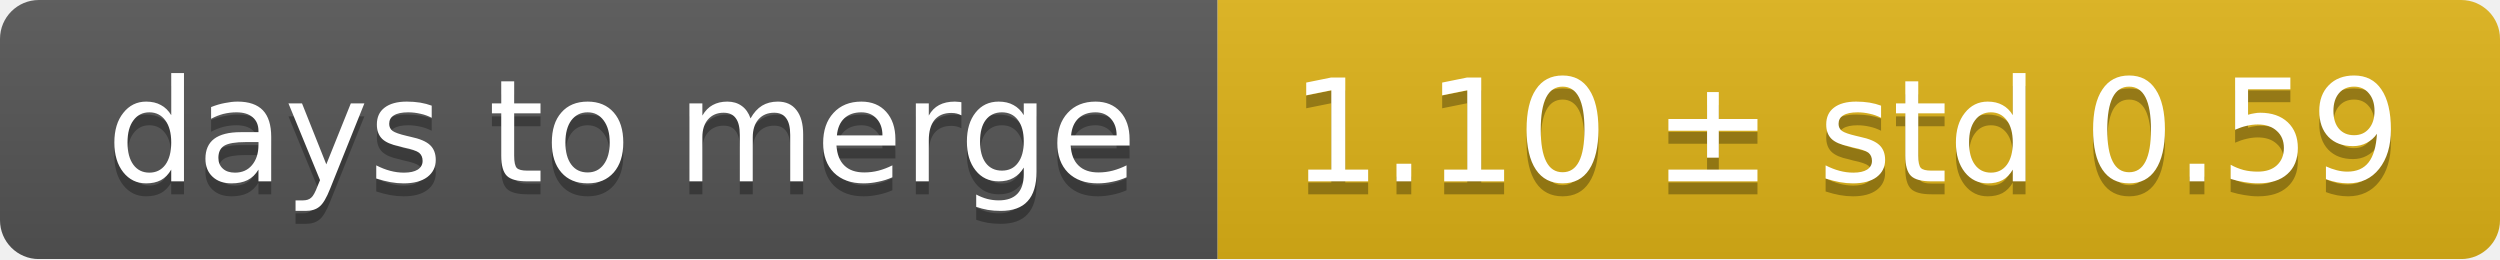
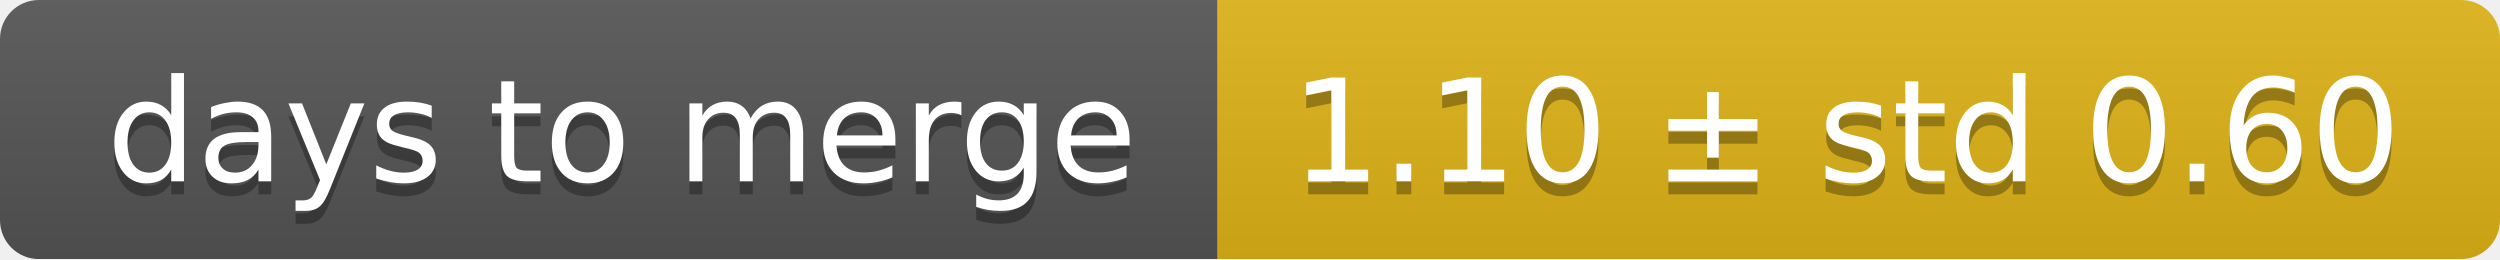
<svg xmlns="http://www.w3.org/2000/svg" width="193" height="20">
  <linearGradient id="smooth" x2="0" y2="100%">
    <stop offset="0" stop-color="#bbb" stop-opacity=".1" />
    <stop offset="1" stop-opacity=".1" />
  </linearGradient>
  <mask id="round">
    <rect width="193" height="20" rx="3" fill="#fff" />
  </mask>
  <g mask="url(#round)">
    <rect width="94" height="20" fill="#555" />
    <rect x="94" width="99" height="20" fill="#dfb317" />
    <rect width="193" height="20" fill="url(#smooth)" />
  </g>
  <g fill="#fff" text-anchor="middle" font-family="DejaVu Sans,Verdana,Geneva,sans-serif" font-size="11">
    <text x="48" y="15" fill="#010101" fill-opacity=".3">days to merge</text>
    <text x="48" y="14">days to merge</text>
-     <text x="142.5" y="15" fill="#010101" fill-opacity=".3">1.10 ± std 0.59</text>
-     <text x="142.5" y="14">1.10 ± std 0.59</text>
+     <text x="142.5" y="15" fill="#010101" fill-opacity=".3">1.10 ± std 0.60</text>
+     <text x="142.5" y="14">1.10 ± std 0.60</text>
  </g>
</svg>
